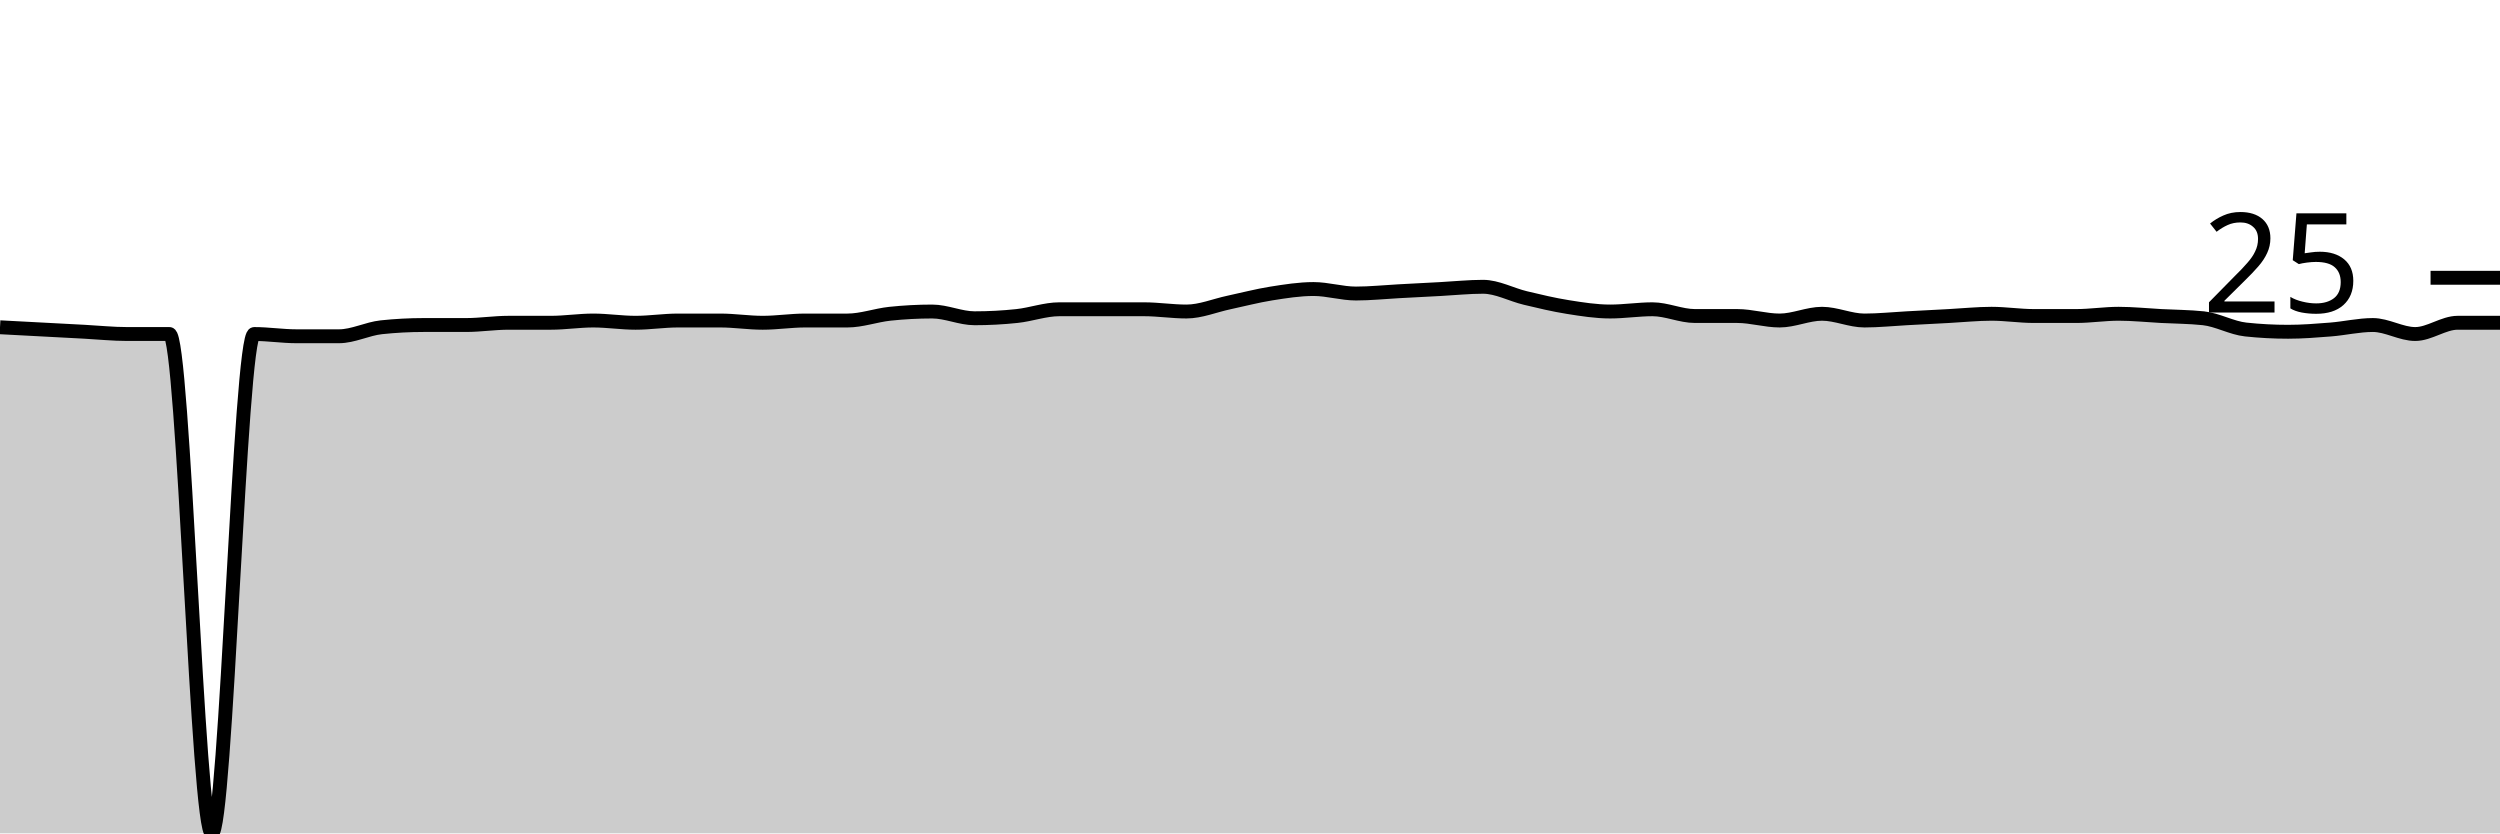
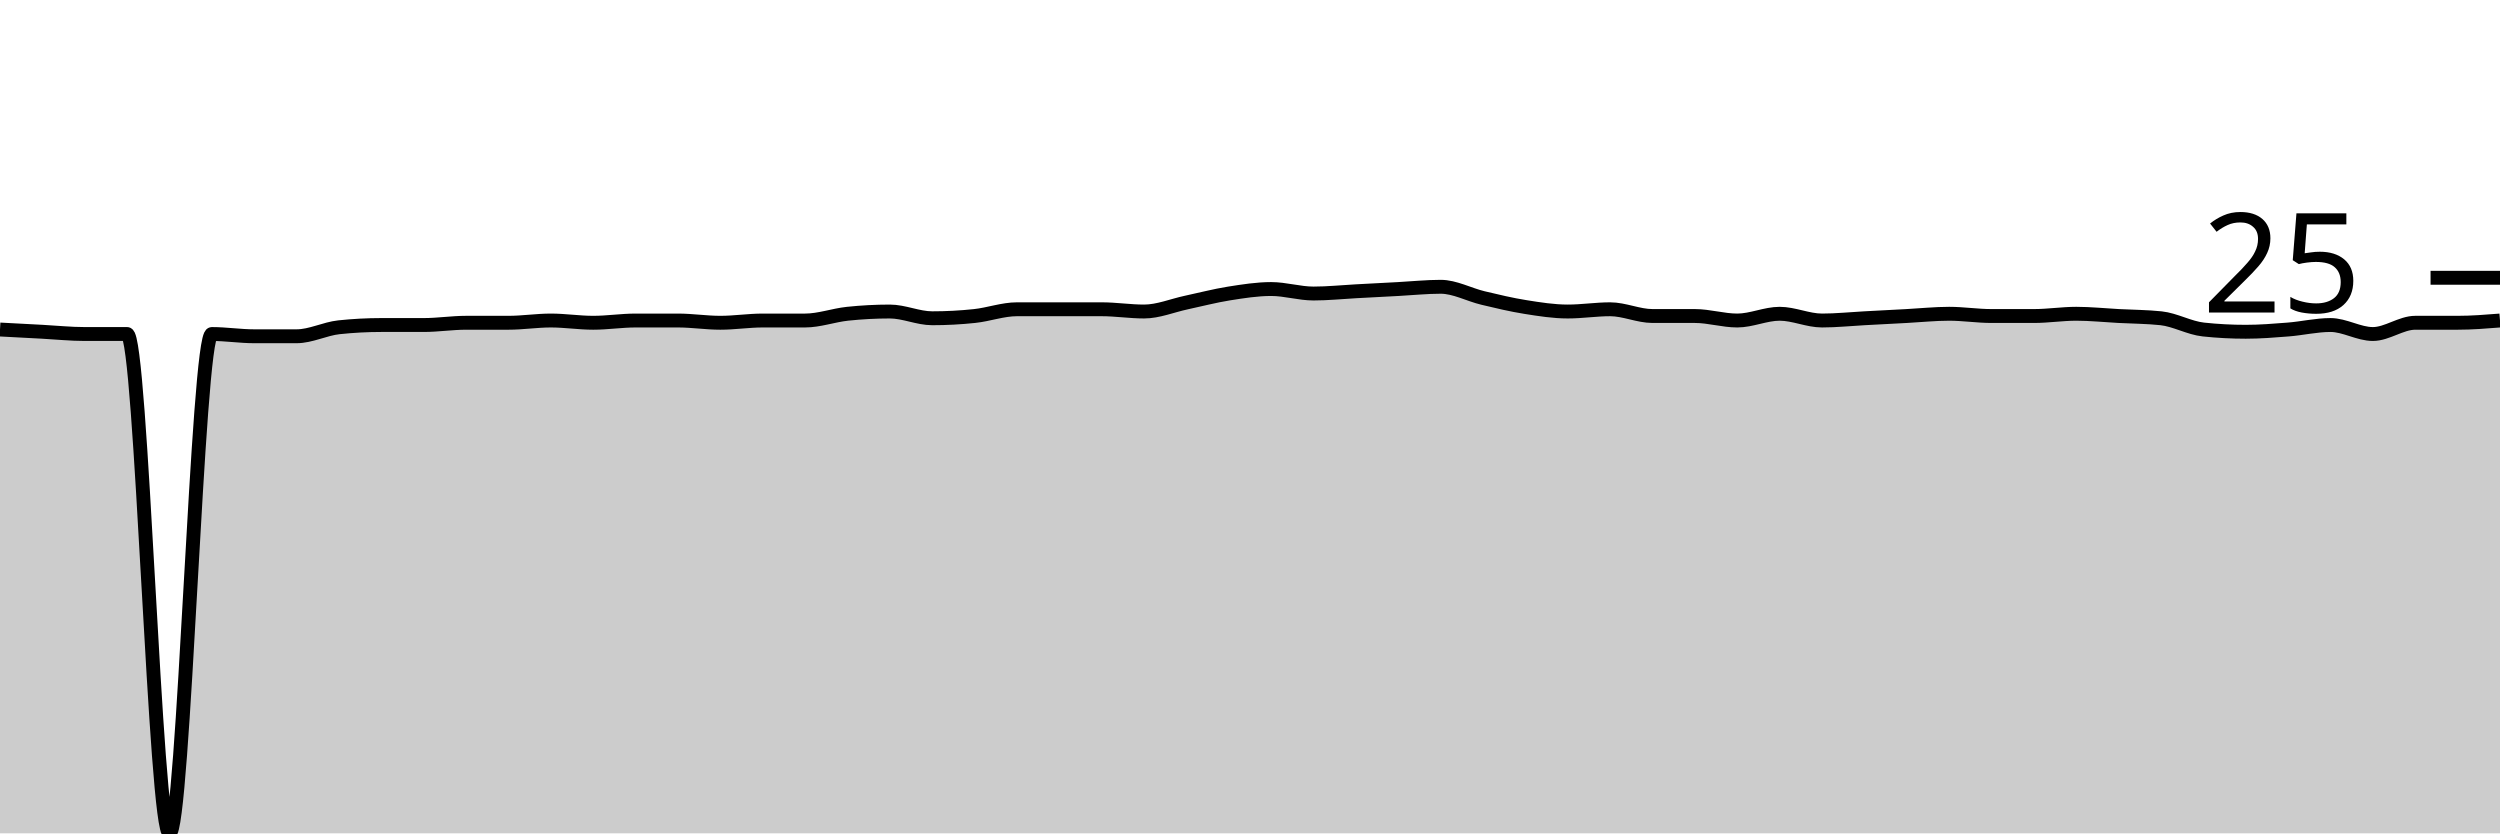
<svg xmlns="http://www.w3.org/2000/svg" viewBox="0 0 180 60">
  <g transform="translate(0,20)">
-     <path class="area" fill="rgba(0, 0, 0, 0.2)" d="M0,3.563C1.017,3.617,2.034,3.671,3.051,3.725C4.068,3.779,5.085,3.833,6.102,3.887C7.119,3.941,8.136,4.049,9.153,4.049C10.169,4.049,11.186,4.049,12.203,4.049C13.22,4.049,14.237,40,15.254,40C16.271,40,17.288,4.049,18.305,4.049C19.322,4.049,20.339,4.211,21.356,4.211C22.373,4.211,23.39,4.211,24.407,4.211C25.424,4.211,26.441,3.671,27.458,3.563C28.475,3.455,29.492,3.401,30.508,3.401C31.525,3.401,32.542,3.401,33.559,3.401C34.576,3.401,35.593,3.239,36.61,3.239C37.627,3.239,38.644,3.239,39.661,3.239C40.678,3.239,41.695,3.077,42.712,3.077C43.729,3.077,44.746,3.239,45.763,3.239C46.78,3.239,47.797,3.077,48.814,3.077C49.831,3.077,50.847,3.077,51.864,3.077C52.881,3.077,53.898,3.239,54.915,3.239C55.932,3.239,56.949,3.077,57.966,3.077C58.983,3.077,60,3.077,61.017,3.077C62.034,3.077,63.051,2.699,64.068,2.591C65.085,2.483,66.102,2.429,67.119,2.429C68.136,2.429,69.153,2.915,70.169,2.915C71.186,2.915,72.203,2.861,73.22,2.753C74.237,2.645,75.254,2.267,76.271,2.267C77.288,2.267,78.305,2.267,79.322,2.267C80.339,2.267,81.356,2.267,82.373,2.267C83.39,2.267,84.407,2.429,85.424,2.429C86.441,2.429,87.458,1.997,88.475,1.781C89.492,1.565,90.508,1.296,91.525,1.134C92.542,0.972,93.559,0.81,94.576,0.81C95.593,0.81,96.61,1.134,97.627,1.134C98.644,1.134,99.661,1.026,100.678,0.972C101.695,0.918,102.712,0.864,103.729,0.81C104.746,0.756,105.763,0.648,106.78,0.648C107.797,0.648,108.814,1.215,109.831,1.457C110.847,1.7,111.864,1.943,112.881,2.105C113.898,2.267,114.915,2.429,115.932,2.429C116.949,2.429,117.966,2.267,118.983,2.267C120,2.267,121.017,2.753,122.034,2.753C123.051,2.753,124.068,2.753,125.085,2.753C126.102,2.753,127.119,3.077,128.136,3.077C129.153,3.077,130.169,2.591,131.186,2.591C132.203,2.591,133.22,3.077,134.237,3.077C135.254,3.077,136.271,2.969,137.288,2.915C138.305,2.861,139.322,2.807,140.339,2.753C141.356,2.699,142.373,2.591,143.39,2.591C144.407,2.591,145.424,2.753,146.441,2.753C147.458,2.753,148.475,2.753,149.492,2.753C150.508,2.753,151.525,2.591,152.542,2.591C153.559,2.591,154.576,2.699,155.593,2.753C156.61,2.807,157.627,2.807,158.644,2.915C159.661,3.023,160.678,3.617,161.695,3.725C162.712,3.833,163.729,3.887,164.746,3.887C165.763,3.887,166.78,3.806,167.797,3.725C168.814,3.644,169.831,3.401,170.847,3.401C171.864,3.401,172.881,4.049,173.898,4.049C174.915,4.049,175.932,3.239,176.949,3.239C177.966,3.239,178.983,3.239,180,3.239L180,40C178.983,40,177.966,40,176.949,40C175.932,40,174.915,40,173.898,40C172.881,40,171.864,40,170.847,40C169.831,40,168.814,40,167.797,40C166.78,40,165.763,40,164.746,40C163.729,40,162.712,40,161.695,40C160.678,40,159.661,40,158.644,40C157.627,40,156.61,40,155.593,40C154.576,40,153.559,40,152.542,40C151.525,40,150.508,40,149.492,40C148.475,40,147.458,40,146.441,40C145.424,40,144.407,40,143.39,40C142.373,40,141.356,40,140.339,40C139.322,40,138.305,40,137.288,40C136.271,40,135.254,40,134.237,40C133.22,40,132.203,40,131.186,40C130.169,40,129.153,40,128.136,40C127.119,40,126.102,40,125.085,40C124.068,40,123.051,40,122.034,40C121.017,40,120,40,118.983,40C117.966,40,116.949,40,115.932,40C114.915,40,113.898,40,112.881,40C111.864,40,110.847,40,109.831,40C108.814,40,107.797,40,106.78,40C105.763,40,104.746,40,103.729,40C102.712,40,101.695,40,100.678,40C99.661,40,98.644,40,97.627,40C96.61,40,95.593,40,94.576,40C93.559,40,92.542,40,91.525,40C90.508,40,89.492,40,88.475,40C87.458,40,86.441,40,85.424,40C84.407,40,83.39,40,82.373,40C81.356,40,80.339,40,79.322,40C78.305,40,77.288,40,76.271,40C75.254,40,74.237,40,73.22,40C72.203,40,71.186,40,70.169,40C69.153,40,68.136,40,67.119,40C66.102,40,65.085,40,64.068,40C63.051,40,62.034,40,61.017,40C60,40,58.983,40,57.966,40C56.949,40,55.932,40,54.915,40C53.898,40,52.881,40,51.864,40C50.847,40,49.831,40,48.814,40C47.797,40,46.78,40,45.763,40C44.746,40,43.729,40,42.712,40C41.695,40,40.678,40,39.661,40C38.644,40,37.627,40,36.61,40C35.593,40,34.576,40,33.559,40C32.542,40,31.525,40,30.508,40C29.492,40,28.475,40,27.458,40C26.441,40,25.424,40,24.407,40C23.39,40,22.373,40,21.356,40C20.339,40,19.322,40,18.305,40C17.288,40,16.271,40,15.254,40C14.237,40,13.22,40,12.203,40C11.186,40,10.169,40,9.153,40C8.136,40,7.119,40,6.102,40C5.085,40,4.068,40,3.051,40C2.034,40,1.017,40,0,40Z" />
-     <path class="line" stroke="black" fill="none" d="M0,3.563C1.017,3.617,2.034,3.671,3.051,3.725C4.068,3.779,5.085,3.833,6.102,3.887C7.119,3.941,8.136,4.049,9.153,4.049C10.169,4.049,11.186,4.049,12.203,4.049C13.22,4.049,14.237,40,15.254,40C16.271,40,17.288,4.049,18.305,4.049C19.322,4.049,20.339,4.211,21.356,4.211C22.373,4.211,23.39,4.211,24.407,4.211C25.424,4.211,26.441,3.671,27.458,3.563C28.475,3.455,29.492,3.401,30.508,3.401C31.525,3.401,32.542,3.401,33.559,3.401C34.576,3.401,35.593,3.239,36.61,3.239C37.627,3.239,38.644,3.239,39.661,3.239C40.678,3.239,41.695,3.077,42.712,3.077C43.729,3.077,44.746,3.239,45.763,3.239C46.78,3.239,47.797,3.077,48.814,3.077C49.831,3.077,50.847,3.077,51.864,3.077C52.881,3.077,53.898,3.239,54.915,3.239C55.932,3.239,56.949,3.077,57.966,3.077C58.983,3.077,60,3.077,61.017,3.077C62.034,3.077,63.051,2.699,64.068,2.591C65.085,2.483,66.102,2.429,67.119,2.429C68.136,2.429,69.153,2.915,70.169,2.915C71.186,2.915,72.203,2.861,73.22,2.753C74.237,2.645,75.254,2.267,76.271,2.267C77.288,2.267,78.305,2.267,79.322,2.267C80.339,2.267,81.356,2.267,82.373,2.267C83.39,2.267,84.407,2.429,85.424,2.429C86.441,2.429,87.458,1.997,88.475,1.781C89.492,1.565,90.508,1.296,91.525,1.134C92.542,0.972,93.559,0.81,94.576,0.81C95.593,0.81,96.61,1.134,97.627,1.134C98.644,1.134,99.661,1.026,100.678,0.972C101.695,0.918,102.712,0.864,103.729,0.81C104.746,0.756,105.763,0.648,106.78,0.648C107.797,0.648,108.814,1.215,109.831,1.457C110.847,1.7,111.864,1.943,112.881,2.105C113.898,2.267,114.915,2.429,115.932,2.429C116.949,2.429,117.966,2.267,118.983,2.267C120,2.267,121.017,2.753,122.034,2.753C123.051,2.753,124.068,2.753,125.085,2.753C126.102,2.753,127.119,3.077,128.136,3.077C129.153,3.077,130.169,2.591,131.186,2.591C132.203,2.591,133.22,3.077,134.237,3.077C135.254,3.077,136.271,2.969,137.288,2.915C138.305,2.861,139.322,2.807,140.339,2.753C141.356,2.699,142.373,2.591,143.39,2.591C144.407,2.591,145.424,2.753,146.441,2.753C147.458,2.753,148.475,2.753,149.492,2.753C150.508,2.753,151.525,2.591,152.542,2.591C153.559,2.591,154.576,2.699,155.593,2.753C156.61,2.807,157.627,2.807,158.644,2.915C159.661,3.023,160.678,3.617,161.695,3.725C162.712,3.833,163.729,3.887,164.746,3.887C165.763,3.887,166.78,3.806,167.797,3.725C168.814,3.644,169.831,3.401,170.847,3.401C171.864,3.401,172.881,4.049,173.898,4.049C174.915,4.049,175.932,3.239,176.949,3.239C177.966,3.239,178.983,3.239,180,3.239" />
+     <path class="area" fill="rgba(0, 0, 0, 0.2)" d="M0,3.725C1.017,3.779,2.034,3.833,3.051,3.887C4.068,3.941,5.085,4.049,6.102,4.049C7.119,4.049,8.136,4.049,9.153,4.049C10.169,4.049,11.186,40,12.203,40C13.22,40,14.237,4.049,15.254,4.049C16.271,4.049,17.288,4.211,18.305,4.211C19.322,4.211,20.339,4.211,21.356,4.211C22.373,4.211,23.39,3.671,24.407,3.563C25.424,3.455,26.441,3.401,27.458,3.401C28.475,3.401,29.492,3.401,30.508,3.401C31.525,3.401,32.542,3.239,33.559,3.239C34.576,3.239,35.593,3.239,36.61,3.239C37.627,3.239,38.644,3.077,39.661,3.077C40.678,3.077,41.695,3.239,42.712,3.239C43.729,3.239,44.746,3.077,45.763,3.077C46.78,3.077,47.797,3.077,48.814,3.077C49.831,3.077,50.847,3.239,51.864,3.239C52.881,3.239,53.898,3.077,54.915,3.077C55.932,3.077,56.949,3.077,57.966,3.077C58.983,3.077,60,2.699,61.017,2.591C62.034,2.483,63.051,2.429,64.068,2.429C65.085,2.429,66.102,2.915,67.119,2.915C68.136,2.915,69.153,2.861,70.169,2.753C71.186,2.645,72.203,2.267,73.22,2.267C74.237,2.267,75.254,2.267,76.271,2.267C77.288,2.267,78.305,2.267,79.322,2.267C80.339,2.267,81.356,2.429,82.373,2.429C83.39,2.429,84.407,1.997,85.424,1.781C86.441,1.565,87.458,1.296,88.475,1.134C89.492,0.972,90.508,0.81,91.525,0.81C92.542,0.81,93.559,1.134,94.576,1.134C95.593,1.134,96.61,1.026,97.627,0.972C98.644,0.918,99.661,0.864,100.678,0.81C101.695,0.756,102.712,0.648,103.729,0.648C104.746,0.648,105.763,1.215,106.78,1.457C107.797,1.7,108.814,1.943,109.831,2.105C110.847,2.267,111.864,2.429,112.881,2.429C113.898,2.429,114.915,2.267,115.932,2.267C116.949,2.267,117.966,2.753,118.983,2.753C120,2.753,121.017,2.753,122.034,2.753C123.051,2.753,124.068,3.077,125.085,3.077C126.102,3.077,127.119,2.591,128.136,2.591C129.153,2.591,130.169,3.077,131.186,3.077C132.203,3.077,133.22,2.969,134.237,2.915C135.254,2.861,136.271,2.807,137.288,2.753C138.305,2.699,139.322,2.591,140.339,2.591C141.356,2.591,142.373,2.753,143.39,2.753C144.407,2.753,145.424,2.753,146.441,2.753C147.458,2.753,148.475,2.591,149.492,2.591C150.508,2.591,151.525,2.699,152.542,2.753C153.559,2.807,154.576,2.807,155.593,2.915C156.61,3.023,157.627,3.617,158.644,3.725C159.661,3.833,160.678,3.887,161.695,3.887C162.712,3.887,163.729,3.806,164.746,3.725C165.763,3.644,166.78,3.401,167.797,3.401C168.814,3.401,169.831,4.049,170.847,4.049C171.864,4.049,172.881,3.239,173.898,3.239C174.915,3.239,175.932,3.239,176.949,3.239C177.966,3.239,178.983,3.158,180,3.077L180,40C178.983,40,177.966,40,176.949,40C175.932,40,174.915,40,173.898,40C172.881,40,171.864,40,170.847,40C169.831,40,168.814,40,167.797,40C166.78,40,165.763,40,164.746,40C163.729,40,162.712,40,161.695,40C160.678,40,159.661,40,158.644,40C157.627,40,156.61,40,155.593,40C154.576,40,153.559,40,152.542,40C151.525,40,150.508,40,149.492,40C148.475,40,147.458,40,146.441,40C145.424,40,144.407,40,143.39,40C142.373,40,141.356,40,140.339,40C139.322,40,138.305,40,137.288,40C136.271,40,135.254,40,134.237,40C133.22,40,132.203,40,131.186,40C130.169,40,129.153,40,128.136,40C127.119,40,126.102,40,125.085,40C124.068,40,123.051,40,122.034,40C121.017,40,120,40,118.983,40C117.966,40,116.949,40,115.932,40C114.915,40,113.898,40,112.881,40C111.864,40,110.847,40,109.831,40C108.814,40,107.797,40,106.78,40C105.763,40,104.746,40,103.729,40C102.712,40,101.695,40,100.678,40C99.661,40,98.644,40,97.627,40C96.61,40,95.593,40,94.576,40C93.559,40,92.542,40,91.525,40C90.508,40,89.492,40,88.475,40C87.458,40,86.441,40,85.424,40C84.407,40,83.39,40,82.373,40C81.356,40,80.339,40,79.322,40C78.305,40,77.288,40,76.271,40C75.254,40,74.237,40,73.22,40C72.203,40,71.186,40,70.169,40C69.153,40,68.136,40,67.119,40C66.102,40,65.085,40,64.068,40C63.051,40,62.034,40,61.017,40C60,40,58.983,40,57.966,40C56.949,40,55.932,40,54.915,40C53.898,40,52.881,40,51.864,40C50.847,40,49.831,40,48.814,40C47.797,40,46.78,40,45.763,40C44.746,40,43.729,40,42.712,40C41.695,40,40.678,40,39.661,40C38.644,40,37.627,40,36.61,40C35.593,40,34.576,40,33.559,40C32.542,40,31.525,40,30.508,40C29.492,40,28.475,40,27.458,40C26.441,40,25.424,40,24.407,40C23.39,40,22.373,40,21.356,40C20.339,40,19.322,40,18.305,40C17.288,40,16.271,40,15.254,40C14.237,40,13.22,40,12.203,40C11.186,40,10.169,40,9.153,40C8.136,40,7.119,40,6.102,40C5.085,40,4.068,40,3.051,40C2.034,40,1.017,40,0,40Z" />
+     <path class="line" stroke="black" fill="none" d="M0,3.725C1.017,3.779,2.034,3.833,3.051,3.887C4.068,3.941,5.085,4.049,6.102,4.049C7.119,4.049,8.136,4.049,9.153,4.049C10.169,4.049,11.186,40,12.203,40C13.22,40,14.237,4.049,15.254,4.049C16.271,4.049,17.288,4.211,18.305,4.211C19.322,4.211,20.339,4.211,21.356,4.211C22.373,4.211,23.39,3.671,24.407,3.563C25.424,3.455,26.441,3.401,27.458,3.401C28.475,3.401,29.492,3.401,30.508,3.401C31.525,3.401,32.542,3.239,33.559,3.239C34.576,3.239,35.593,3.239,36.61,3.239C37.627,3.239,38.644,3.077,39.661,3.077C40.678,3.077,41.695,3.239,42.712,3.239C43.729,3.239,44.746,3.077,45.763,3.077C46.78,3.077,47.797,3.077,48.814,3.077C49.831,3.077,50.847,3.239,51.864,3.239C52.881,3.239,53.898,3.077,54.915,3.077C55.932,3.077,56.949,3.077,57.966,3.077C58.983,3.077,60,2.699,61.017,2.591C62.034,2.483,63.051,2.429,64.068,2.429C65.085,2.429,66.102,2.915,67.119,2.915C68.136,2.915,69.153,2.861,70.169,2.753C71.186,2.645,72.203,2.267,73.22,2.267C74.237,2.267,75.254,2.267,76.271,2.267C77.288,2.267,78.305,2.267,79.322,2.267C80.339,2.267,81.356,2.429,82.373,2.429C83.39,2.429,84.407,1.997,85.424,1.781C86.441,1.565,87.458,1.296,88.475,1.134C89.492,0.972,90.508,0.81,91.525,0.81C92.542,0.81,93.559,1.134,94.576,1.134C95.593,1.134,96.61,1.026,97.627,0.972C98.644,0.918,99.661,0.864,100.678,0.81C101.695,0.756,102.712,0.648,103.729,0.648C104.746,0.648,105.763,1.215,106.78,1.457C107.797,1.7,108.814,1.943,109.831,2.105C110.847,2.267,111.864,2.429,112.881,2.429C113.898,2.429,114.915,2.267,115.932,2.267C116.949,2.267,117.966,2.753,118.983,2.753C120,2.753,121.017,2.753,122.034,2.753C123.051,2.753,124.068,3.077,125.085,3.077C126.102,3.077,127.119,2.591,128.136,2.591C129.153,2.591,130.169,3.077,131.186,3.077C132.203,3.077,133.22,2.969,134.237,2.915C135.254,2.861,136.271,2.807,137.288,2.753C138.305,2.699,139.322,2.591,140.339,2.591C141.356,2.591,142.373,2.753,143.39,2.753C144.407,2.753,145.424,2.753,146.441,2.753C147.458,2.753,148.475,2.591,149.492,2.591C150.508,2.591,151.525,2.699,152.542,2.753C153.559,2.807,154.576,2.807,155.593,2.915C156.61,3.023,157.627,3.617,158.644,3.725C159.661,3.833,160.678,3.887,161.695,3.887C162.712,3.887,163.729,3.806,164.746,3.725C165.763,3.644,166.78,3.401,167.797,3.401C168.814,3.401,169.831,4.049,170.847,4.049C171.864,4.049,172.881,3.239,173.898,3.239C174.915,3.239,175.932,3.239,176.949,3.239C177.966,3.239,178.983,3.158,180,3.077" />
    <path class="axis-ceiling" stroke-width="1" stroke="black" fill="none" d="M175,0L180,0" />
    <text class="axis-ceiling-label" font-family="sans-serif" text-anchor="end" font-size="10px" x="170" y="2.5">25</text>
  </g>
</svg>
